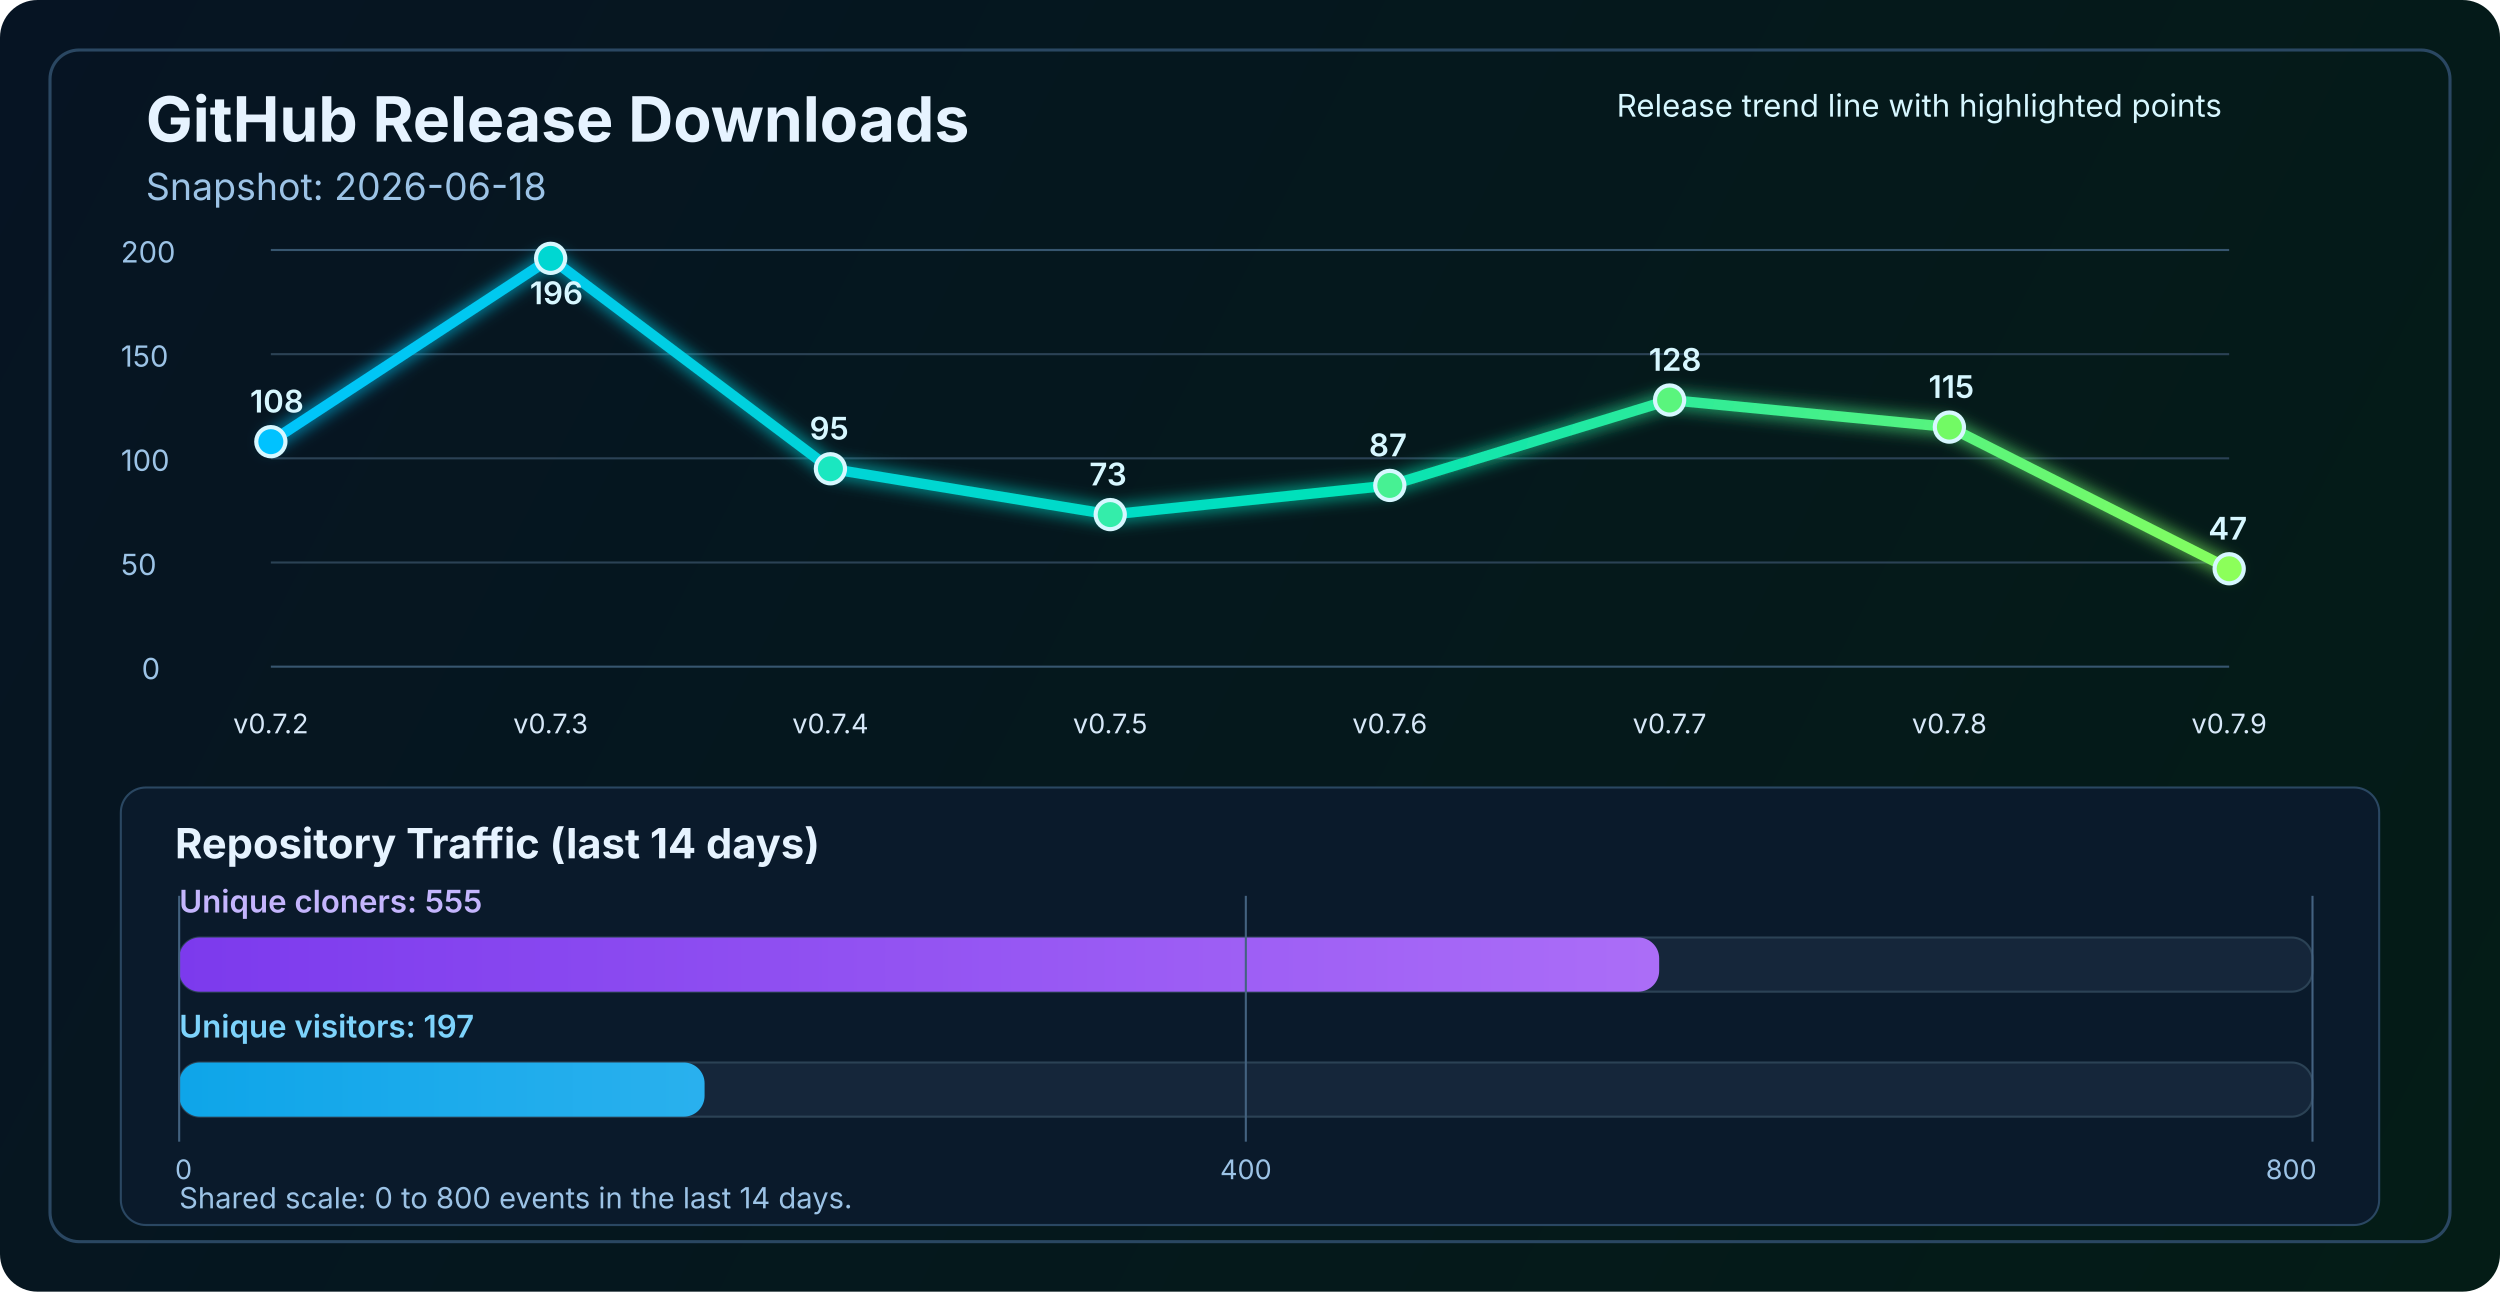
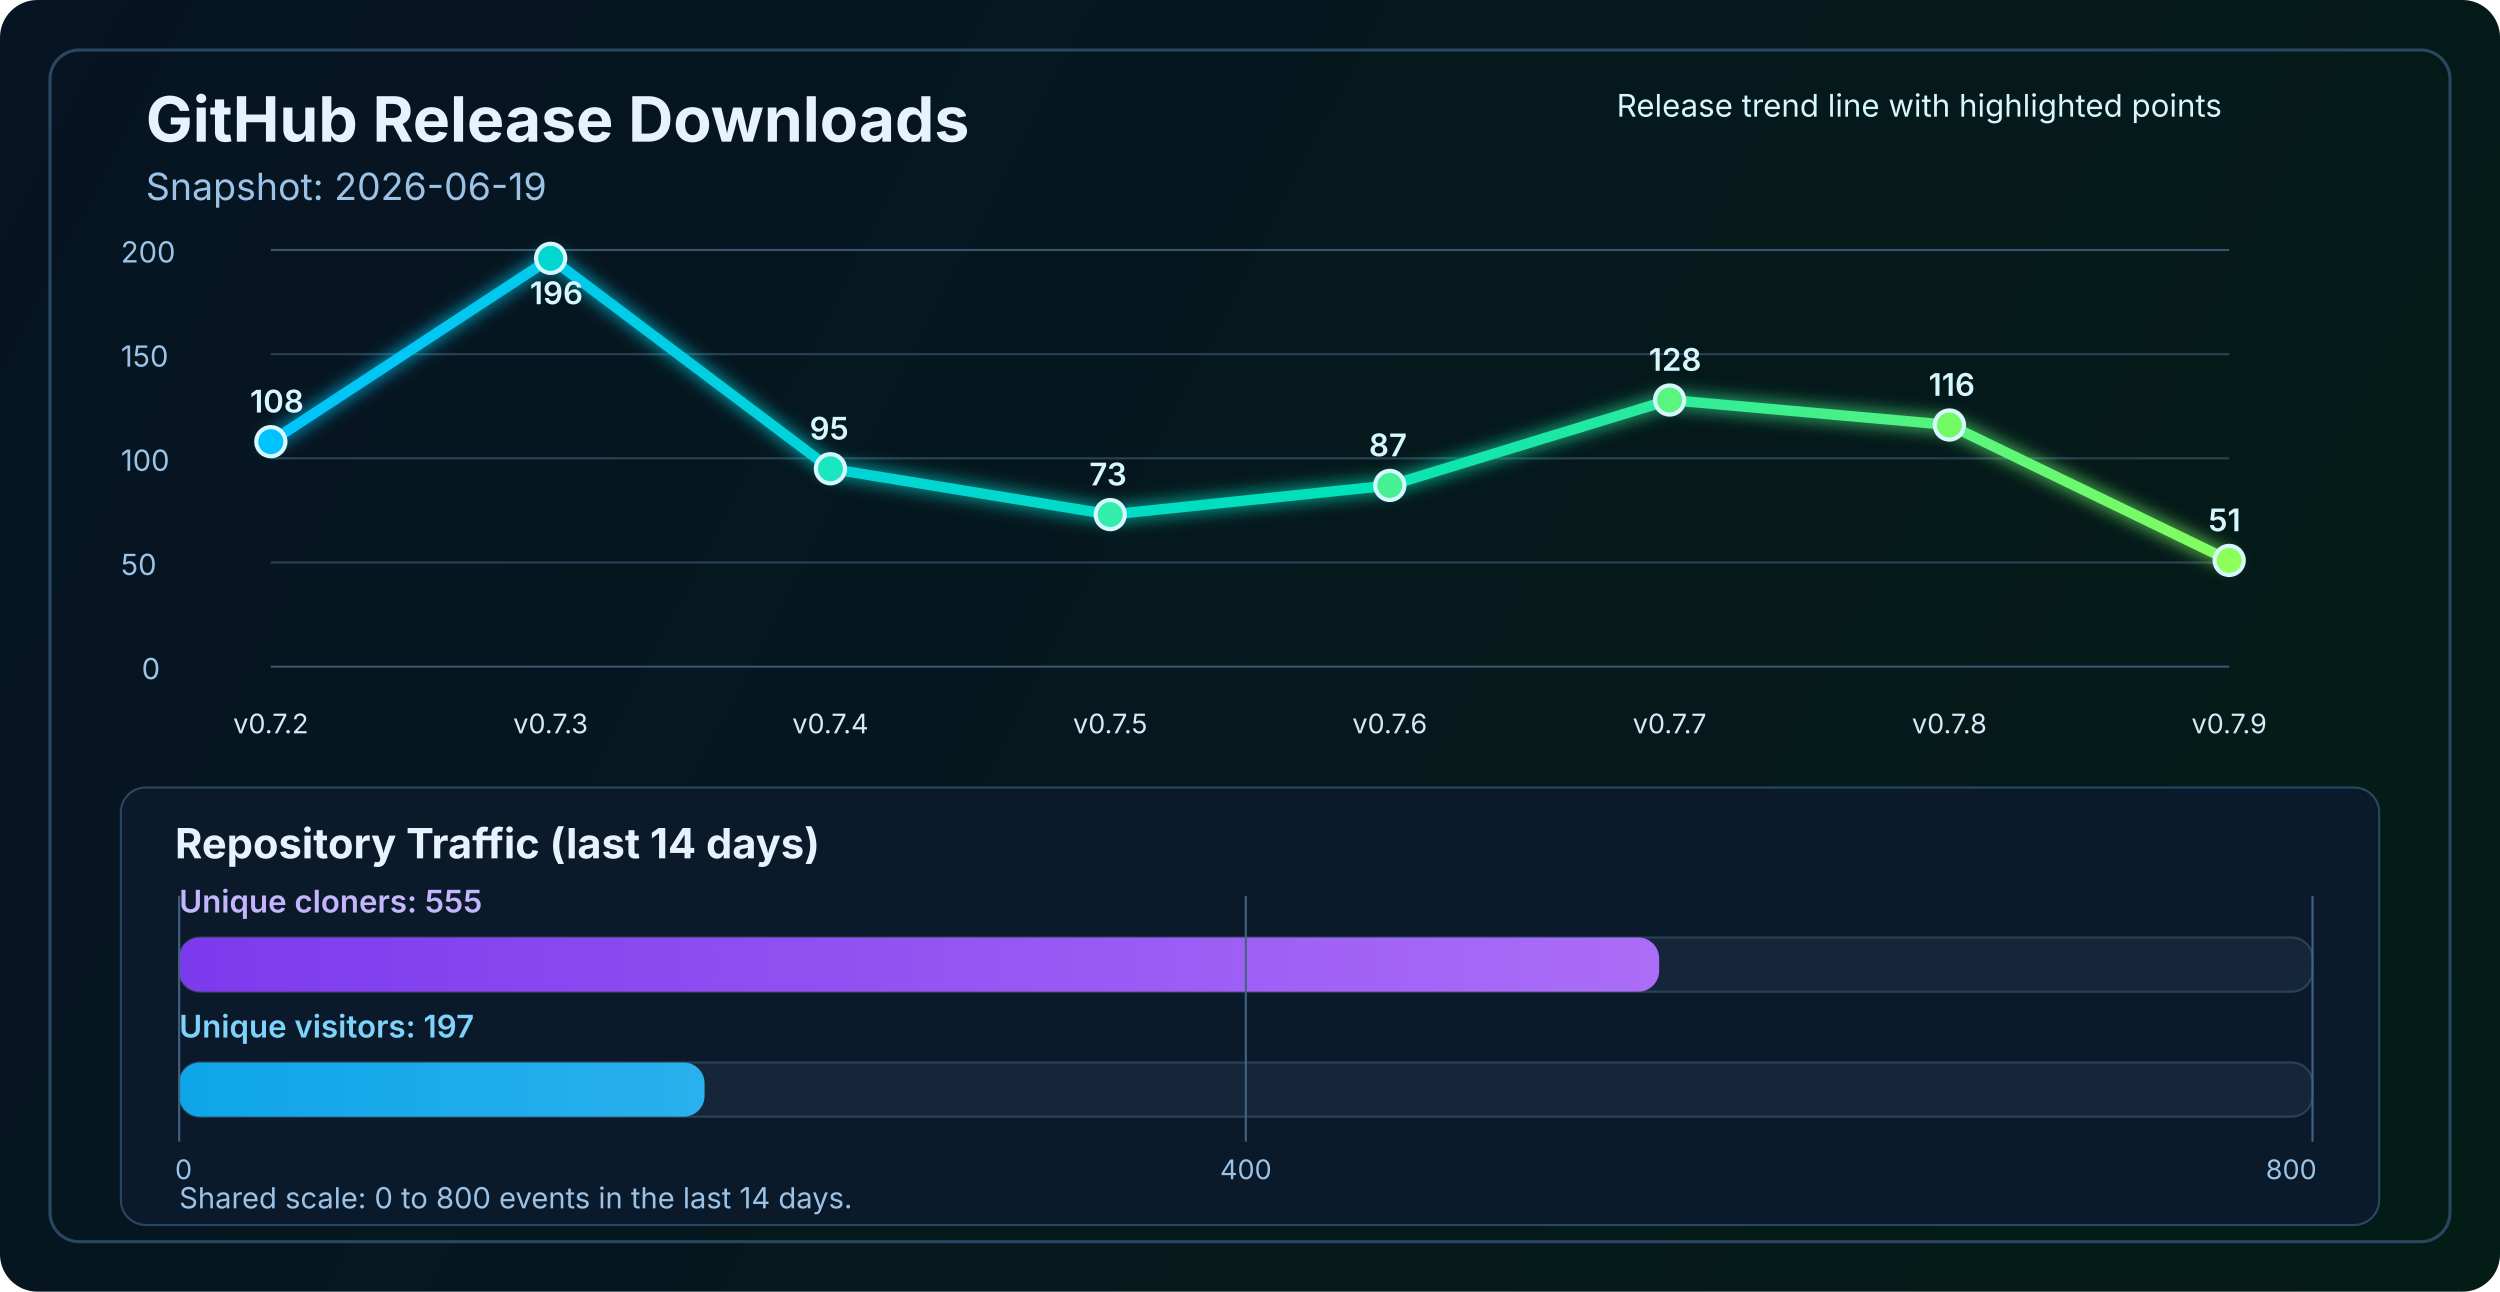
<svg xmlns="http://www.w3.org/2000/svg" width="1200" height="620" viewBox="0 0 1200 620" fill="none" role="img" aria-labelledby="title desc">
  <defs>
    <linearGradient id="bg" x1="0" y1="0" x2="1200" y2="620" gradientUnits="userSpaceOnUse">
      <stop stop-color="#061423" />
      <stop offset="1" stop-color="#041C16" />
    </linearGradient>
    <linearGradient id="line" x1="130" y1="86" x2="1070" y2="340" gradientUnits="userSpaceOnUse">
      <stop stop-color="#00C2FF" />
      <stop offset="0.55" stop-color="#00E2B8" />
      <stop offset="1" stop-color="#8CFF5A" />
    </linearGradient>
    <linearGradient id="cloneFill" x1="86" y1="450" x2="1110" y2="450" gradientUnits="userSpaceOnUse">
      <stop stop-color="#7C3AED" />
      <stop offset="1" stop-color="#C084FC" />
    </linearGradient>
    <linearGradient id="viewFill" x1="86" y1="482" x2="1110" y2="482" gradientUnits="userSpaceOnUse">
      <stop stop-color="#0EA5E9" />
      <stop offset="1" stop-color="#7DD3FC" />
    </linearGradient>
    <filter id="glow" x="-50%" y="-50%" width="200%" height="200%">
      <feGaussianBlur stdDeviation="4" result="blur" />
      <feMerge>
        <feMergeNode in="blur" />
        <feMergeNode in="SourceGraphic" />
      </feMerge>
    </filter>
  </defs>
  <rect width="1200" height="620" rx="18" fill="url(#bg)" />
  <rect x="24" y="24" width="1152" height="572" rx="14" stroke="#2A4762" stroke-width="1.5" />
  <text x="70" y="68" fill="#E6F3FF" font-size="30" font-family="SF Pro Display, -apple-system, BlinkMacSystemFont, Segoe UI, sans-serif" font-weight="700">GitHub Release Downloads</text>
-   <text x="70" y="96" fill="#9CC3E6" font-size="18" font-family="SF Pro Text, -apple-system, BlinkMacSystemFont, Segoe UI, sans-serif">Snapshot: 2026-06-18</text>
+   <text x="70" y="96" fill="#9CC3E6" font-size="18" font-family="SF Pro Text, -apple-system, BlinkMacSystemFont, Segoe UI, sans-serif">Snapshot: 2026-06-19</text>
  <line x1="130" y1="320.0" x2="1070" y2="320.0" stroke="#37566F" stroke-width="1" />
  <line x1="130" y1="270.0" x2="1070" y2="270.0" stroke="#2B4255" stroke-width="1" />
  <line x1="130" y1="220.0" x2="1070" y2="220.0" stroke="#2B4255" stroke-width="1" />
  <line x1="130" y1="170.0" x2="1070" y2="170.0" stroke="#2B4255" stroke-width="1" />
  <line x1="130" y1="120.0" x2="1070" y2="120.0" stroke="#37566F" stroke-width="1" />
  <text x="68" y="326.0" fill="#9CC3E6" font-size="14" font-family="SF Pro Text, -apple-system, BlinkMacSystemFont, Segoe UI, sans-serif">0</text>
  <text x="58" y="276.0" fill="#9CC3E6" font-size="14" font-family="SF Pro Text, -apple-system, BlinkMacSystemFont, Segoe UI, sans-serif">50</text>
  <text x="58" y="226.0" fill="#9CC3E6" font-size="14" font-family="SF Pro Text, -apple-system, BlinkMacSystemFont, Segoe UI, sans-serif">100</text>
  <text x="58" y="176.0" fill="#9CC3E6" font-size="14" font-family="SF Pro Text, -apple-system, BlinkMacSystemFont, Segoe UI, sans-serif">150</text>
  <text x="58" y="126.0" fill="#9CC3E6" font-size="14" font-family="SF Pro Text, -apple-system, BlinkMacSystemFont, Segoe UI, sans-serif">200</text>
-   <polyline points="130.0,212.0 264.3,124.0 398.6,225.0 532.9,247.0 667.1,233.0 801.4,192.0 935.7,205.0 1070.0,273.0" fill="none" stroke="url(#line)" stroke-width="5" stroke-linecap="round" stroke-linejoin="round" filter="url(#glow)" />
+   <polyline points="130.0,212.0 264.3,124.0 398.6,225.0 532.9,247.0 667.1,233.0 801.4,192.0 935.7,204.0 1070.0,269.0" fill="none" stroke="url(#line)" stroke-width="5" stroke-linecap="round" stroke-linejoin="round" filter="url(#glow)" />
  <circle cx="130.0" cy="212.0" r="7" fill="#00C2FF" stroke="#D7F7FF" stroke-width="2" />
  <circle cx="264.3" cy="124.0" r="7" fill="#00D7D2" stroke="#D7F7FF" stroke-width="2" />
  <circle cx="398.6" cy="225.0" r="7" fill="#1AE7C0" stroke="#D7F7FF" stroke-width="2" />
  <circle cx="532.9" cy="247.0" r="7" fill="#34EDAA" stroke="#D7F7FF" stroke-width="2" />
  <circle cx="667.1" cy="233.0" r="7" fill="#47F193" stroke="#D7F7FF" stroke-width="2" />
  <circle cx="801.4" cy="192.0" r="7" fill="#5AF57D" stroke="#D7F7FF" stroke-width="2" />
-   <circle cx="935.7" cy="205.0" r="7" fill="#72FA64" stroke="#D7F7FF" stroke-width="2" />
-   <circle cx="1070.0" cy="273.0" r="7" fill="#8CFF5A" stroke="#D7F7FF" stroke-width="2" />
+   <circle cx="935.7" cy="204.0" r="7" fill="#72FA64" stroke="#D7F7FF" stroke-width="2" />
+   <circle cx="1070.0" cy="269.0" r="7" fill="#8CFF5A" stroke="#D7F7FF" stroke-width="2" />
  <text x="130.0" y="352" text-anchor="middle" fill="#D7E8F8" font-size="13" font-family="SF Pro Text, -apple-system, BlinkMacSystemFont, Segoe UI, sans-serif">v0.7.2</text>
  <text x="264.3" y="352" text-anchor="middle" fill="#D7E8F8" font-size="13" font-family="SF Pro Text, -apple-system, BlinkMacSystemFont, Segoe UI, sans-serif">v0.7.3</text>
  <text x="398.6" y="352" text-anchor="middle" fill="#D7E8F8" font-size="13" font-family="SF Pro Text, -apple-system, BlinkMacSystemFont, Segoe UI, sans-serif">v0.7.4</text>
  <text x="532.9" y="352" text-anchor="middle" fill="#D7E8F8" font-size="13" font-family="SF Pro Text, -apple-system, BlinkMacSystemFont, Segoe UI, sans-serif">v0.7.5</text>
  <text x="667.1" y="352" text-anchor="middle" fill="#D7E8F8" font-size="13" font-family="SF Pro Text, -apple-system, BlinkMacSystemFont, Segoe UI, sans-serif">v0.7.6</text>
  <text x="801.4" y="352" text-anchor="middle" fill="#D7E8F8" font-size="13" font-family="SF Pro Text, -apple-system, BlinkMacSystemFont, Segoe UI, sans-serif">v0.7.7</text>
  <text x="935.7" y="352" text-anchor="middle" fill="#D7E8F8" font-size="13" font-family="SF Pro Text, -apple-system, BlinkMacSystemFont, Segoe UI, sans-serif">v0.7.8</text>
  <text x="1070.0" y="352" text-anchor="middle" fill="#D7E8F8" font-size="13" font-family="SF Pro Text, -apple-system, BlinkMacSystemFont, Segoe UI, sans-serif">v0.7.9</text>
  <text x="120.0" y="198.0" fill="#D7F7FF" font-size="15" font-family="SF Pro Text, -apple-system, BlinkMacSystemFont, Segoe UI, sans-serif" font-weight="600">108</text>
  <text x="254.3" y="146.0" fill="#D7F7FF" font-size="15" font-family="SF Pro Text, -apple-system, BlinkMacSystemFont, Segoe UI, sans-serif" font-weight="600">196</text>
  <text x="388.6" y="211.0" fill="#D7F7FF" font-size="15" font-family="SF Pro Text, -apple-system, BlinkMacSystemFont, Segoe UI, sans-serif" font-weight="600">95</text>
  <text x="522.9" y="233.0" fill="#D7F7FF" font-size="15" font-family="SF Pro Text, -apple-system, BlinkMacSystemFont, Segoe UI, sans-serif" font-weight="600">73</text>
  <text x="657.1" y="219.0" fill="#D7F7FF" font-size="15" font-family="SF Pro Text, -apple-system, BlinkMacSystemFont, Segoe UI, sans-serif" font-weight="600">87</text>
  <text x="791.4" y="178.0" fill="#D7F7FF" font-size="15" font-family="SF Pro Text, -apple-system, BlinkMacSystemFont, Segoe UI, sans-serif" font-weight="600">128</text>
-   <text x="925.7" y="191.0" fill="#D7F7FF" font-size="15" font-family="SF Pro Text, -apple-system, BlinkMacSystemFont, Segoe UI, sans-serif" font-weight="600">115</text>
-   <text x="1060.0" y="259.0" fill="#D7F7FF" font-size="15" font-family="SF Pro Text, -apple-system, BlinkMacSystemFont, Segoe UI, sans-serif" font-weight="600">47</text>
+   <text x="925.7" y="190.0" fill="#D7F7FF" font-size="15" font-family="SF Pro Text, -apple-system, BlinkMacSystemFont, Segoe UI, sans-serif" font-weight="600">116</text>
+   <text x="1060.0" y="255.0" fill="#D7F7FF" font-size="15" font-family="SF Pro Text, -apple-system, BlinkMacSystemFont, Segoe UI, sans-serif" font-weight="600">51</text>
  <text x="776" y="56" fill="#D7F7FF" font-size="15" font-family="SF Pro Text, -apple-system, BlinkMacSystemFont, Segoe UI, sans-serif">Release trend line with highlighted points</text>
  <rect x="58" y="378" width="1084" height="210" rx="12" fill="#0A1A2B" stroke="#2A4762" stroke-width="1" />
  <text x="84" y="412" fill="#E6F3FF" font-size="20" font-family="SF Pro Text, -apple-system, BlinkMacSystemFont, Segoe UI, sans-serif" font-weight="700">Repository Traffic (last 14 days)</text>
  <text x="86" y="438" fill="#C4B5FD" font-size="15" font-family="SF Pro Text, -apple-system, BlinkMacSystemFont, Segoe UI, sans-serif" font-weight="600">Unique cloners: 555</text>
  <rect x="86" y="450" width="1024" height="26" rx="10" fill="#15263A" stroke="#2B4255" stroke-width="1" />
  <rect x="86" y="450" width="710.4" height="26" rx="10" fill="url(#cloneFill)" />
  <text x="86" y="498" fill="#7DD3FC" font-size="15" font-family="SF Pro Text, -apple-system, BlinkMacSystemFont, Segoe UI, sans-serif" font-weight="600">Unique visitors: 197</text>
  <rect x="86" y="510" width="1024" height="26" rx="10" fill="#15263A" stroke="#2B4255" stroke-width="1" />
  <rect x="86" y="510" width="252.2" height="26" rx="10" fill="url(#viewFill)" />
  <line x1="86" y1="430" x2="86" y2="548" stroke="#436280" stroke-width="1" />
  <line x1="598.0" y1="430" x2="598.0" y2="548" stroke="#436280" stroke-width="1" />
  <line x1="1110" y1="430" x2="1110" y2="548" stroke="#436280" stroke-width="1" />
  <text x="84" y="566" text-anchor="start" fill="#9CC3E6" font-size="13" font-family="SF Pro Text, -apple-system, BlinkMacSystemFont, Segoe UI, sans-serif">0</text>
  <text x="598.0" y="566" text-anchor="middle" fill="#9CC3E6" font-size="13" font-family="SF Pro Text, -apple-system, BlinkMacSystemFont, Segoe UI, sans-serif">400</text>
  <text x="1112" y="566" text-anchor="end" fill="#9CC3E6" font-size="13" font-family="SF Pro Text, -apple-system, BlinkMacSystemFont, Segoe UI, sans-serif">800</text>
  <text x="86" y="580" fill="#9CC3E6" font-size="14" font-family="SF Pro Text, -apple-system, BlinkMacSystemFont, Segoe UI, sans-serif">Shared scale: 0 to 800 events in the last 14 days.</text>
</svg>
